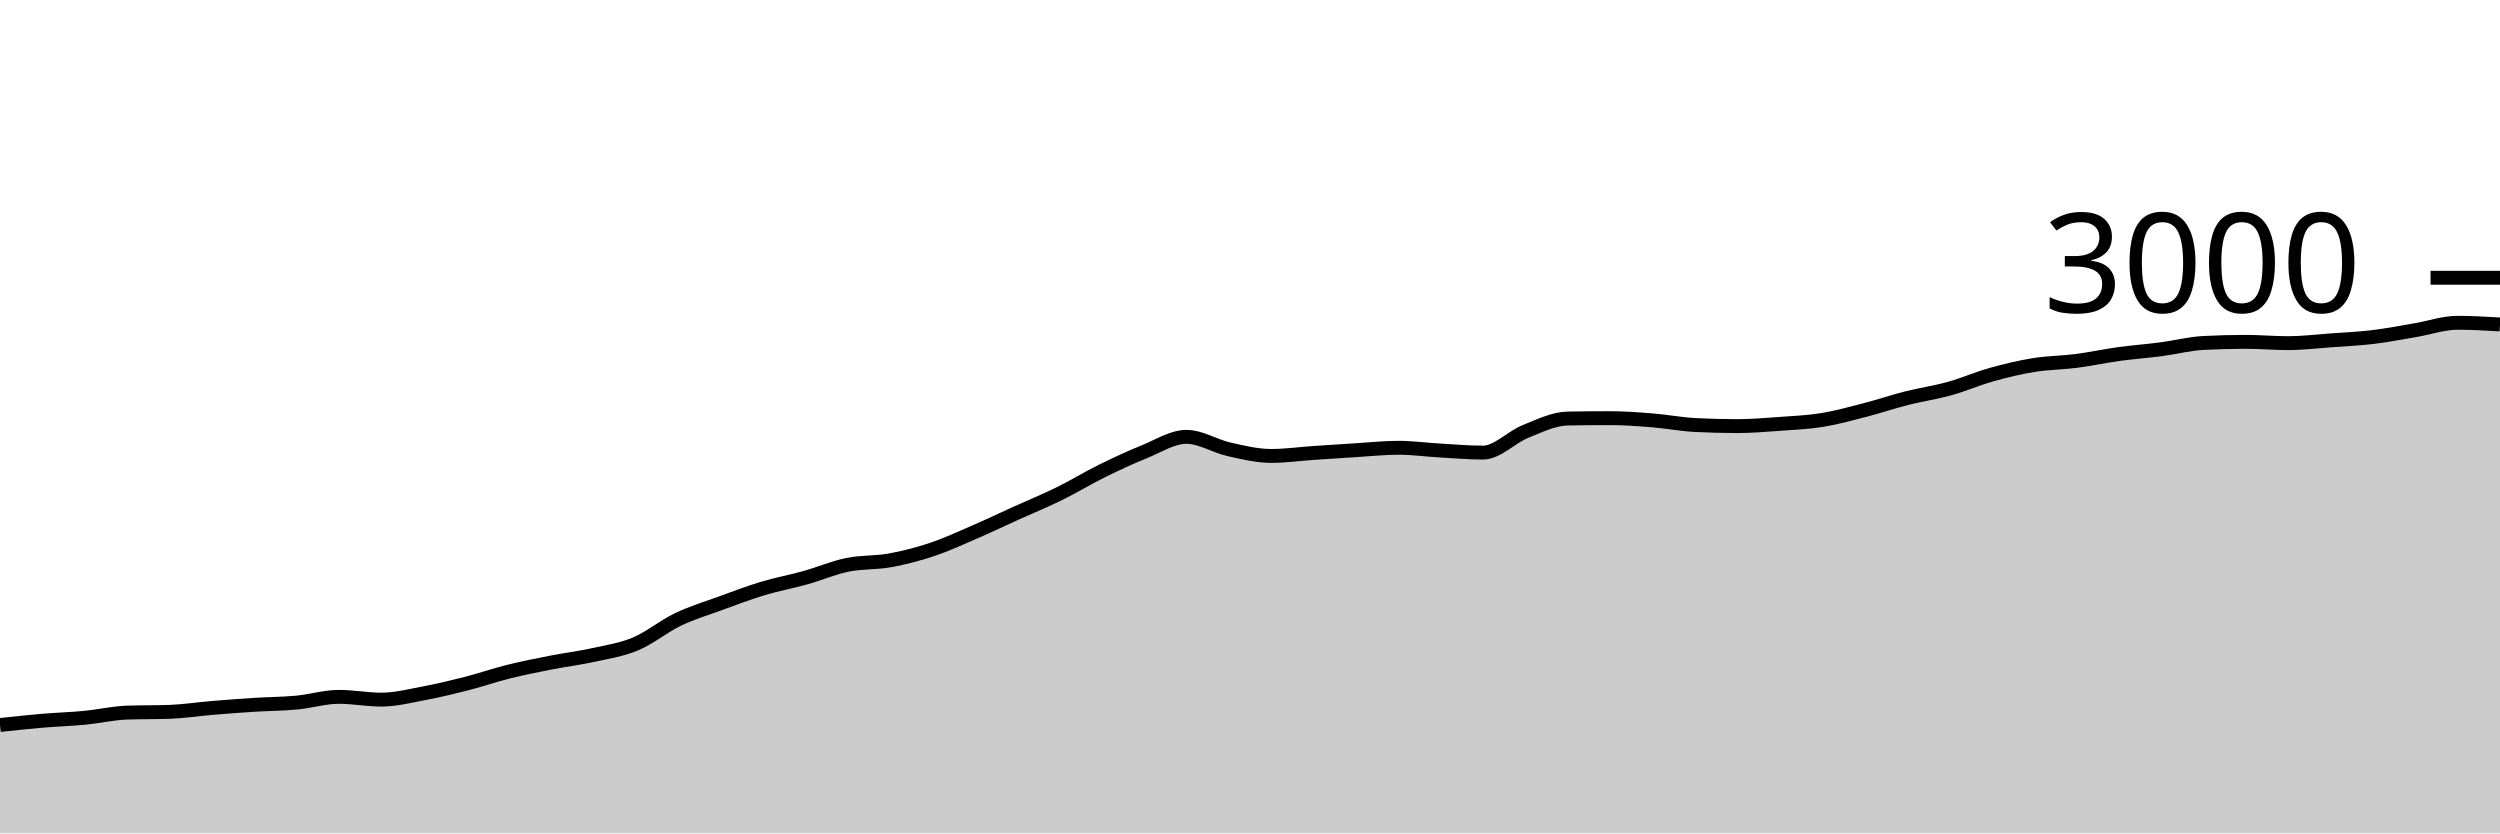
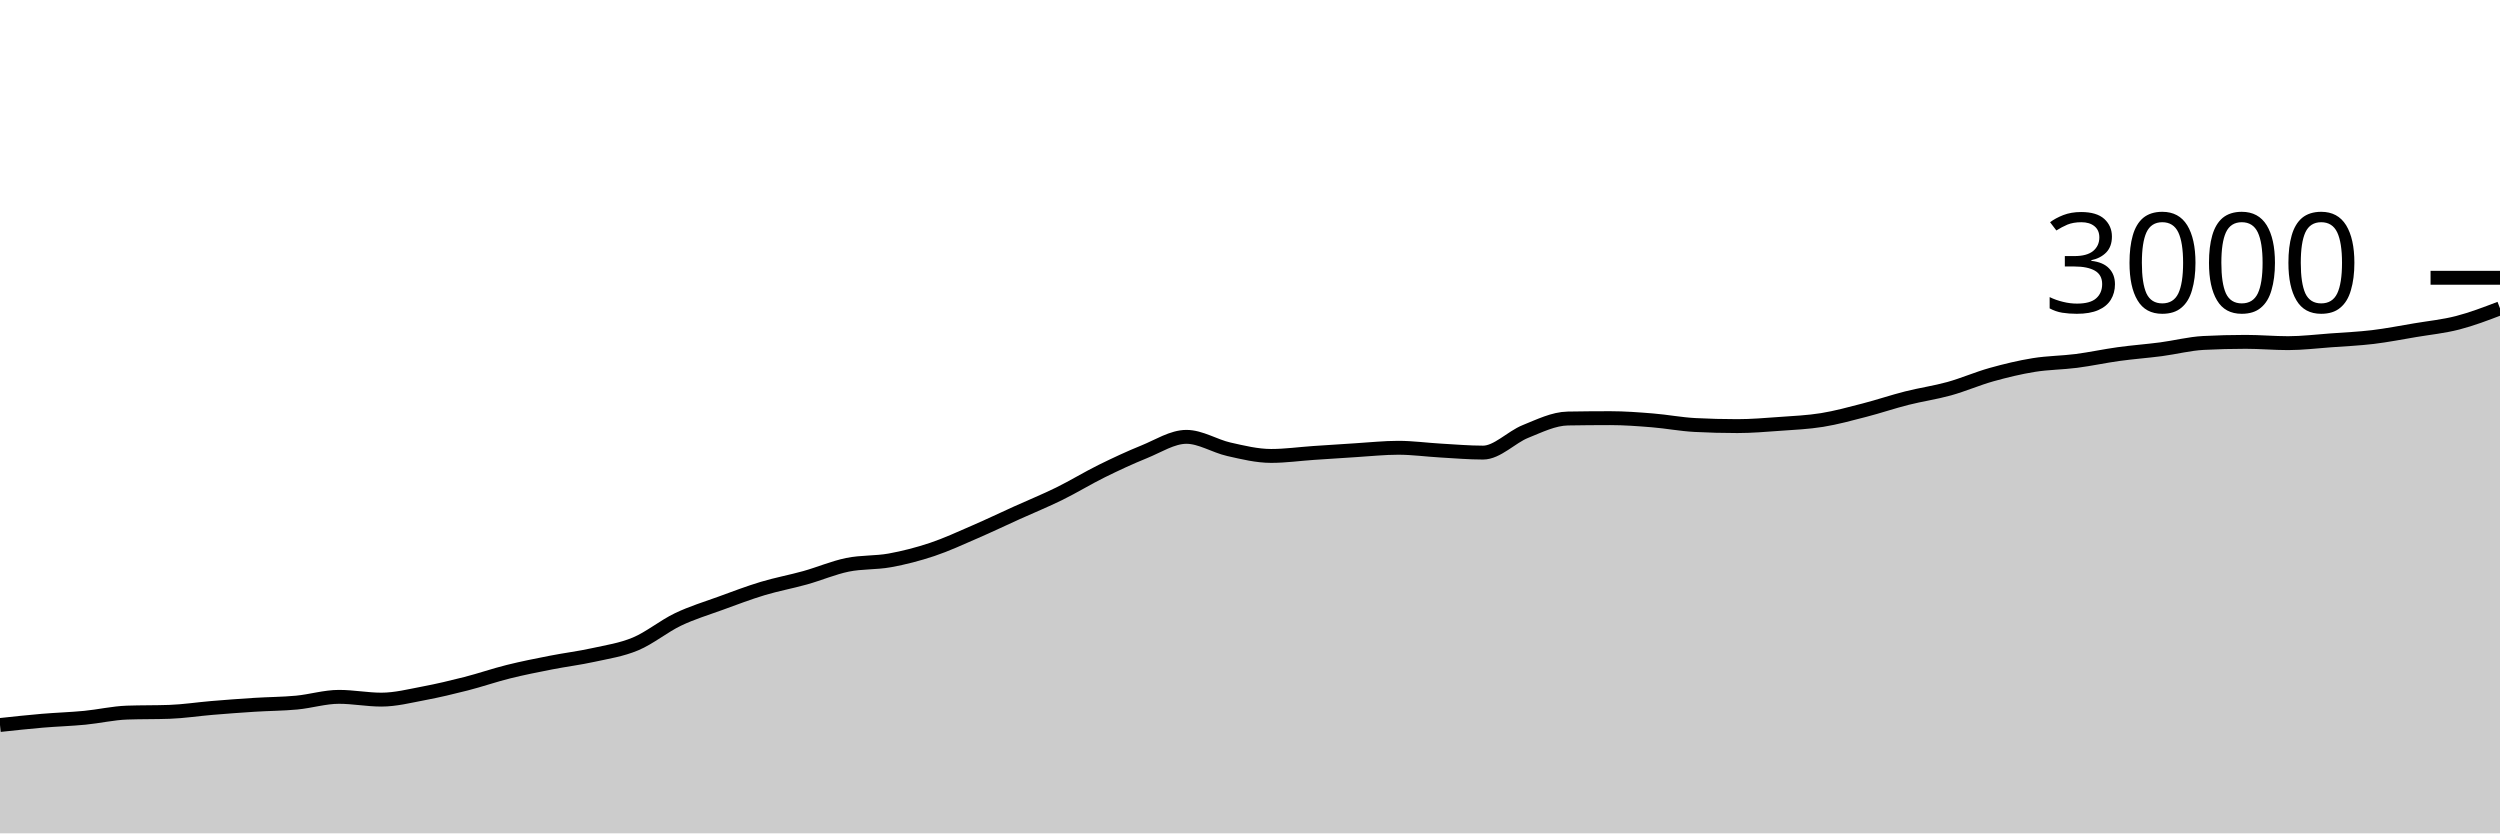
<svg xmlns="http://www.w3.org/2000/svg" viewBox="0 0 180 60">
  <g transform="translate(0,20)">
-     <path class="area" fill="rgba(0, 0, 0, 0.2)" d="M0,32.2C1.017,32.09,2.034,31.98,3.051,31.893C4.068,31.807,5.085,31.778,6.102,31.68C7.119,31.582,8.136,31.342,9.153,31.307C10.169,31.271,11.186,31.289,12.203,31.253C13.22,31.218,14.237,31.058,15.254,30.973C16.271,30.889,17.288,30.811,18.305,30.747C19.322,30.682,20.339,30.682,21.356,30.587C22.373,30.491,23.39,30.173,24.407,30.173C25.424,30.173,26.441,30.373,27.458,30.373C28.475,30.373,29.492,30.111,30.508,29.92C31.525,29.729,32.542,29.487,33.559,29.227C34.576,28.967,35.593,28.613,36.61,28.36C37.627,28.107,38.644,27.907,39.661,27.707C40.678,27.507,41.695,27.384,42.712,27.16C43.729,26.936,44.746,26.787,45.763,26.36C46.78,25.933,47.797,25.087,48.814,24.6C49.831,24.113,50.847,23.811,51.864,23.44C52.881,23.069,53.898,22.68,54.915,22.373C55.932,22.067,56.949,21.884,57.966,21.6C58.983,21.316,60,20.876,61.017,20.667C62.034,20.458,63.051,20.531,64.068,20.347C65.085,20.162,66.102,19.9,67.119,19.56C68.136,19.22,69.153,18.747,70.169,18.307C71.186,17.867,72.203,17.38,73.22,16.92C74.237,16.46,75.254,16.047,76.271,15.547C77.288,15.047,78.305,14.422,79.322,13.92C80.339,13.418,81.356,12.944,82.373,12.533C83.39,12.122,84.407,11.453,85.424,11.453C86.441,11.453,87.458,12.118,88.475,12.347C89.492,12.576,90.508,12.827,91.525,12.827C92.542,12.827,93.559,12.682,94.576,12.613C95.593,12.544,96.61,12.476,97.627,12.413C98.644,12.351,99.661,12.24,100.678,12.24C101.695,12.24,102.712,12.382,103.729,12.44C104.746,12.498,105.763,12.587,106.78,12.587C107.797,12.587,108.814,11.476,109.831,11.067C110.847,10.658,111.864,10.151,112.881,10.133C113.898,10.116,114.915,10.107,115.932,10.107C116.949,10.107,117.966,10.184,118.983,10.267C120,10.349,121.017,10.547,122.034,10.6C123.051,10.653,124.068,10.68,125.085,10.68C126.102,10.68,127.119,10.593,128.136,10.52C129.153,10.447,130.169,10.404,131.186,10.24C132.203,10.076,133.22,9.796,134.237,9.533C135.254,9.271,136.271,8.924,137.288,8.667C138.305,8.409,139.322,8.269,140.339,7.987C141.356,7.704,142.373,7.258,143.39,6.973C144.407,6.689,145.424,6.444,146.441,6.28C147.458,6.116,148.475,6.118,149.492,5.987C150.508,5.856,151.525,5.633,152.542,5.493C153.559,5.353,154.576,5.28,155.593,5.147C156.61,5.013,157.627,4.747,158.644,4.693C159.661,4.64,160.678,4.613,161.695,4.613C162.712,4.613,163.729,4.707,164.746,4.707C165.763,4.707,166.78,4.58,167.797,4.507C168.814,4.433,169.831,4.389,170.847,4.267C171.864,4.144,172.881,3.944,173.898,3.773C174.915,3.602,175.932,3.24,176.949,3.24C177.966,3.24,178.983,3.3,180,3.36L180,40C178.983,40,177.966,40,176.949,40C175.932,40,174.915,40,173.898,40C172.881,40,171.864,40,170.847,40C169.831,40,168.814,40,167.797,40C166.78,40,165.763,40,164.746,40C163.729,40,162.712,40,161.695,40C160.678,40,159.661,40,158.644,40C157.627,40,156.61,40,155.593,40C154.576,40,153.559,40,152.542,40C151.525,40,150.508,40,149.492,40C148.475,40,147.458,40,146.441,40C145.424,40,144.407,40,143.39,40C142.373,40,141.356,40,140.339,40C139.322,40,138.305,40,137.288,40C136.271,40,135.254,40,134.237,40C133.22,40,132.203,40,131.186,40C130.169,40,129.153,40,128.136,40C127.119,40,126.102,40,125.085,40C124.068,40,123.051,40,122.034,40C121.017,40,120,40,118.983,40C117.966,40,116.949,40,115.932,40C114.915,40,113.898,40,112.881,40C111.864,40,110.847,40,109.831,40C108.814,40,107.797,40,106.78,40C105.763,40,104.746,40,103.729,40C102.712,40,101.695,40,100.678,40C99.661,40,98.644,40,97.627,40C96.61,40,95.593,40,94.576,40C93.559,40,92.542,40,91.525,40C90.508,40,89.492,40,88.475,40C87.458,40,86.441,40,85.424,40C84.407,40,83.39,40,82.373,40C81.356,40,80.339,40,79.322,40C78.305,40,77.288,40,76.271,40C75.254,40,74.237,40,73.22,40C72.203,40,71.186,40,70.169,40C69.153,40,68.136,40,67.119,40C66.102,40,65.085,40,64.068,40C63.051,40,62.034,40,61.017,40C60,40,58.983,40,57.966,40C56.949,40,55.932,40,54.915,40C53.898,40,52.881,40,51.864,40C50.847,40,49.831,40,48.814,40C47.797,40,46.78,40,45.763,40C44.746,40,43.729,40,42.712,40C41.695,40,40.678,40,39.661,40C38.644,40,37.627,40,36.61,40C35.593,40,34.576,40,33.559,40C32.542,40,31.525,40,30.508,40C29.492,40,28.475,40,27.458,40C26.441,40,25.424,40,24.407,40C23.39,40,22.373,40,21.356,40C20.339,40,19.322,40,18.305,40C17.288,40,16.271,40,15.254,40C14.237,40,13.22,40,12.203,40C11.186,40,10.169,40,9.153,40C8.136,40,7.119,40,6.102,40C5.085,40,4.068,40,3.051,40C2.034,40,1.017,40,0,40Z" />
-     <path class="line" stroke="black" fill="none" d="M0,32.2C1.017,32.09,2.034,31.98,3.051,31.893C4.068,31.807,5.085,31.778,6.102,31.68C7.119,31.582,8.136,31.342,9.153,31.307C10.169,31.271,11.186,31.289,12.203,31.253C13.22,31.218,14.237,31.058,15.254,30.973C16.271,30.889,17.288,30.811,18.305,30.747C19.322,30.682,20.339,30.682,21.356,30.587C22.373,30.491,23.39,30.173,24.407,30.173C25.424,30.173,26.441,30.373,27.458,30.373C28.475,30.373,29.492,30.111,30.508,29.92C31.525,29.729,32.542,29.487,33.559,29.227C34.576,28.967,35.593,28.613,36.61,28.36C37.627,28.107,38.644,27.907,39.661,27.707C40.678,27.507,41.695,27.384,42.712,27.16C43.729,26.936,44.746,26.787,45.763,26.36C46.78,25.933,47.797,25.087,48.814,24.6C49.831,24.113,50.847,23.811,51.864,23.44C52.881,23.069,53.898,22.68,54.915,22.373C55.932,22.067,56.949,21.884,57.966,21.6C58.983,21.316,60,20.876,61.017,20.667C62.034,20.458,63.051,20.531,64.068,20.347C65.085,20.162,66.102,19.9,67.119,19.56C68.136,19.22,69.153,18.747,70.169,18.307C71.186,17.867,72.203,17.38,73.22,16.92C74.237,16.46,75.254,16.047,76.271,15.547C77.288,15.047,78.305,14.422,79.322,13.92C80.339,13.418,81.356,12.944,82.373,12.533C83.39,12.122,84.407,11.453,85.424,11.453C86.441,11.453,87.458,12.118,88.475,12.347C89.492,12.576,90.508,12.827,91.525,12.827C92.542,12.827,93.559,12.682,94.576,12.613C95.593,12.544,96.61,12.476,97.627,12.413C98.644,12.351,99.661,12.24,100.678,12.24C101.695,12.24,102.712,12.382,103.729,12.44C104.746,12.498,105.763,12.587,106.78,12.587C107.797,12.587,108.814,11.476,109.831,11.067C110.847,10.658,111.864,10.151,112.881,10.133C113.898,10.116,114.915,10.107,115.932,10.107C116.949,10.107,117.966,10.184,118.983,10.267C120,10.349,121.017,10.547,122.034,10.6C123.051,10.653,124.068,10.68,125.085,10.68C126.102,10.68,127.119,10.593,128.136,10.52C129.153,10.447,130.169,10.404,131.186,10.24C132.203,10.076,133.22,9.796,134.237,9.533C135.254,9.271,136.271,8.924,137.288,8.667C138.305,8.409,139.322,8.269,140.339,7.987C141.356,7.704,142.373,7.258,143.39,6.973C144.407,6.689,145.424,6.444,146.441,6.28C147.458,6.116,148.475,6.118,149.492,5.987C150.508,5.856,151.525,5.633,152.542,5.493C153.559,5.353,154.576,5.28,155.593,5.147C156.61,5.013,157.627,4.747,158.644,4.693C159.661,4.64,160.678,4.613,161.695,4.613C162.712,4.613,163.729,4.707,164.746,4.707C165.763,4.707,166.78,4.58,167.797,4.507C168.814,4.433,169.831,4.389,170.847,4.267C171.864,4.144,172.881,3.944,173.898,3.773C174.915,3.602,175.932,3.24,176.949,3.24C177.966,3.24,178.983,3.3,180,3.36" />
+     <path class="area" fill="rgba(0, 0, 0, 0.2)" d="M0,32.2C1.017,32.09,2.034,31.98,3.051,31.893C4.068,31.807,5.085,31.778,6.102,31.68C7.119,31.582,8.136,31.342,9.153,31.307C10.169,31.271,11.186,31.289,12.203,31.253C13.22,31.218,14.237,31.058,15.254,30.973C16.271,30.889,17.288,30.811,18.305,30.747C19.322,30.682,20.339,30.682,21.356,30.587C22.373,30.491,23.39,30.173,24.407,30.173C25.424,30.173,26.441,30.373,27.458,30.373C28.475,30.373,29.492,30.111,30.508,29.92C31.525,29.729,32.542,29.487,33.559,29.227C34.576,28.967,35.593,28.613,36.61,28.36C37.627,28.107,38.644,27.907,39.661,27.707C40.678,27.507,41.695,27.384,42.712,27.16C43.729,26.936,44.746,26.787,45.763,26.36C46.78,25.933,47.797,25.087,48.814,24.6C49.831,24.113,50.847,23.811,51.864,23.44C52.881,23.069,53.898,22.68,54.915,22.373C55.932,22.067,56.949,21.884,57.966,21.6C58.983,21.316,60,20.876,61.017,20.667C62.034,20.458,63.051,20.531,64.068,20.347C65.085,20.162,66.102,19.9,67.119,19.56C68.136,19.22,69.153,18.747,70.169,18.307C71.186,17.867,72.203,17.38,73.22,16.92C74.237,16.46,75.254,16.047,76.271,15.547C77.288,15.047,78.305,14.422,79.322,13.92C80.339,13.418,81.356,12.944,82.373,12.533C83.39,12.122,84.407,11.453,85.424,11.453C86.441,11.453,87.458,12.118,88.475,12.347C89.492,12.576,90.508,12.827,91.525,12.827C92.542,12.827,93.559,12.682,94.576,12.613C95.593,12.544,96.61,12.476,97.627,12.413C98.644,12.351,99.661,12.24,100.678,12.24C101.695,12.24,102.712,12.382,103.729,12.44C104.746,12.498,105.763,12.587,106.78,12.587C107.797,12.587,108.814,11.476,109.831,11.067C110.847,10.658,111.864,10.151,112.881,10.133C113.898,10.116,114.915,10.107,115.932,10.107C116.949,10.107,117.966,10.184,118.983,10.267C120,10.349,121.017,10.547,122.034,10.6C123.051,10.653,124.068,10.68,125.085,10.68C126.102,10.68,127.119,10.593,128.136,10.52C129.153,10.447,130.169,10.404,131.186,10.24C132.203,10.076,133.22,9.796,134.237,9.533C135.254,9.271,136.271,8.924,137.288,8.667C138.305,8.409,139.322,8.269,140.339,7.987C141.356,7.704,142.373,7.258,143.39,6.973C144.407,6.689,145.424,6.444,146.441,6.28C147.458,6.116,148.475,6.118,149.492,5.987C150.508,5.856,151.525,5.633,152.542,5.493C153.559,5.353,154.576,5.28,155.593,5.147C156.61,5.013,157.627,4.747,158.644,4.693C159.661,4.64,160.678,4.613,161.695,4.613C162.712,4.613,163.729,4.707,164.746,4.707C165.763,4.707,166.78,4.58,167.797,4.507C168.814,4.433,169.831,4.389,170.847,4.267C171.864,4.144,172.881,3.944,173.898,3.773C174.915,3.602,175.932,3.502,176.949,3.24C177.966,2.978,178.983,2.589,180,2.2L180,40C178.983,40,177.966,40,176.949,40C175.932,40,174.915,40,173.898,40C172.881,40,171.864,40,170.847,40C169.831,40,168.814,40,167.797,40C166.78,40,165.763,40,164.746,40C163.729,40,162.712,40,161.695,40C160.678,40,159.661,40,158.644,40C157.627,40,156.61,40,155.593,40C154.576,40,153.559,40,152.542,40C151.525,40,150.508,40,149.492,40C148.475,40,147.458,40,146.441,40C145.424,40,144.407,40,143.39,40C142.373,40,141.356,40,140.339,40C139.322,40,138.305,40,137.288,40C136.271,40,135.254,40,134.237,40C133.22,40,132.203,40,131.186,40C130.169,40,129.153,40,128.136,40C127.119,40,126.102,40,125.085,40C124.068,40,123.051,40,122.034,40C121.017,40,120,40,118.983,40C117.966,40,116.949,40,115.932,40C114.915,40,113.898,40,112.881,40C111.864,40,110.847,40,109.831,40C108.814,40,107.797,40,106.78,40C105.763,40,104.746,40,103.729,40C102.712,40,101.695,40,100.678,40C99.661,40,98.644,40,97.627,40C96.61,40,95.593,40,94.576,40C93.559,40,92.542,40,91.525,40C90.508,40,89.492,40,88.475,40C87.458,40,86.441,40,85.424,40C84.407,40,83.39,40,82.373,40C81.356,40,80.339,40,79.322,40C78.305,40,77.288,40,76.271,40C75.254,40,74.237,40,73.22,40C72.203,40,71.186,40,70.169,40C69.153,40,68.136,40,67.119,40C66.102,40,65.085,40,64.068,40C63.051,40,62.034,40,61.017,40C60,40,58.983,40,57.966,40C56.949,40,55.932,40,54.915,40C53.898,40,52.881,40,51.864,40C50.847,40,49.831,40,48.814,40C47.797,40,46.78,40,45.763,40C44.746,40,43.729,40,42.712,40C41.695,40,40.678,40,39.661,40C38.644,40,37.627,40,36.61,40C35.593,40,34.576,40,33.559,40C32.542,40,31.525,40,30.508,40C29.492,40,28.475,40,27.458,40C26.441,40,25.424,40,24.407,40C23.39,40,22.373,40,21.356,40C20.339,40,19.322,40,18.305,40C17.288,40,16.271,40,15.254,40C14.237,40,13.22,40,12.203,40C11.186,40,10.169,40,9.153,40C8.136,40,7.119,40,6.102,40C5.085,40,4.068,40,3.051,40C2.034,40,1.017,40,0,40Z" />
+     <path class="line" stroke="black" fill="none" d="M0,32.2C1.017,32.09,2.034,31.98,3.051,31.893C4.068,31.807,5.085,31.778,6.102,31.68C7.119,31.582,8.136,31.342,9.153,31.307C10.169,31.271,11.186,31.289,12.203,31.253C13.22,31.218,14.237,31.058,15.254,30.973C16.271,30.889,17.288,30.811,18.305,30.747C19.322,30.682,20.339,30.682,21.356,30.587C22.373,30.491,23.39,30.173,24.407,30.173C25.424,30.173,26.441,30.373,27.458,30.373C28.475,30.373,29.492,30.111,30.508,29.92C31.525,29.729,32.542,29.487,33.559,29.227C34.576,28.967,35.593,28.613,36.61,28.36C37.627,28.107,38.644,27.907,39.661,27.707C40.678,27.507,41.695,27.384,42.712,27.16C43.729,26.936,44.746,26.787,45.763,26.36C46.78,25.933,47.797,25.087,48.814,24.6C49.831,24.113,50.847,23.811,51.864,23.44C52.881,23.069,53.898,22.68,54.915,22.373C55.932,22.067,56.949,21.884,57.966,21.6C58.983,21.316,60,20.876,61.017,20.667C62.034,20.458,63.051,20.531,64.068,20.347C65.085,20.162,66.102,19.9,67.119,19.56C68.136,19.22,69.153,18.747,70.169,18.307C71.186,17.867,72.203,17.38,73.22,16.92C74.237,16.46,75.254,16.047,76.271,15.547C77.288,15.047,78.305,14.422,79.322,13.92C80.339,13.418,81.356,12.944,82.373,12.533C83.39,12.122,84.407,11.453,85.424,11.453C86.441,11.453,87.458,12.118,88.475,12.347C89.492,12.576,90.508,12.827,91.525,12.827C92.542,12.827,93.559,12.682,94.576,12.613C95.593,12.544,96.61,12.476,97.627,12.413C98.644,12.351,99.661,12.24,100.678,12.24C101.695,12.24,102.712,12.382,103.729,12.44C104.746,12.498,105.763,12.587,106.78,12.587C107.797,12.587,108.814,11.476,109.831,11.067C110.847,10.658,111.864,10.151,112.881,10.133C113.898,10.116,114.915,10.107,115.932,10.107C116.949,10.107,117.966,10.184,118.983,10.267C120,10.349,121.017,10.547,122.034,10.6C123.051,10.653,124.068,10.68,125.085,10.68C126.102,10.68,127.119,10.593,128.136,10.52C129.153,10.447,130.169,10.404,131.186,10.24C132.203,10.076,133.22,9.796,134.237,9.533C135.254,9.271,136.271,8.924,137.288,8.667C138.305,8.409,139.322,8.269,140.339,7.987C141.356,7.704,142.373,7.258,143.39,6.973C144.407,6.689,145.424,6.444,146.441,6.28C147.458,6.116,148.475,6.118,149.492,5.987C150.508,5.856,151.525,5.633,152.542,5.493C153.559,5.353,154.576,5.28,155.593,5.147C156.61,5.013,157.627,4.747,158.644,4.693C159.661,4.64,160.678,4.613,161.695,4.613C162.712,4.613,163.729,4.707,164.746,4.707C165.763,4.707,166.78,4.58,167.797,4.507C168.814,4.433,169.831,4.389,170.847,4.267C171.864,4.144,172.881,3.944,173.898,3.773C174.915,3.602,175.932,3.502,176.949,3.24C177.966,2.978,178.983,2.589,180,2.2" />
    <path class="axis-ceiling" stroke-width="1" stroke="black" fill="none" d="M175,0L180,0" />
    <text class="axis-ceiling-label" font-family="sans-serif" text-anchor="end" font-size="10px" x="170" y="2.5">3000</text>
  </g>
</svg>
